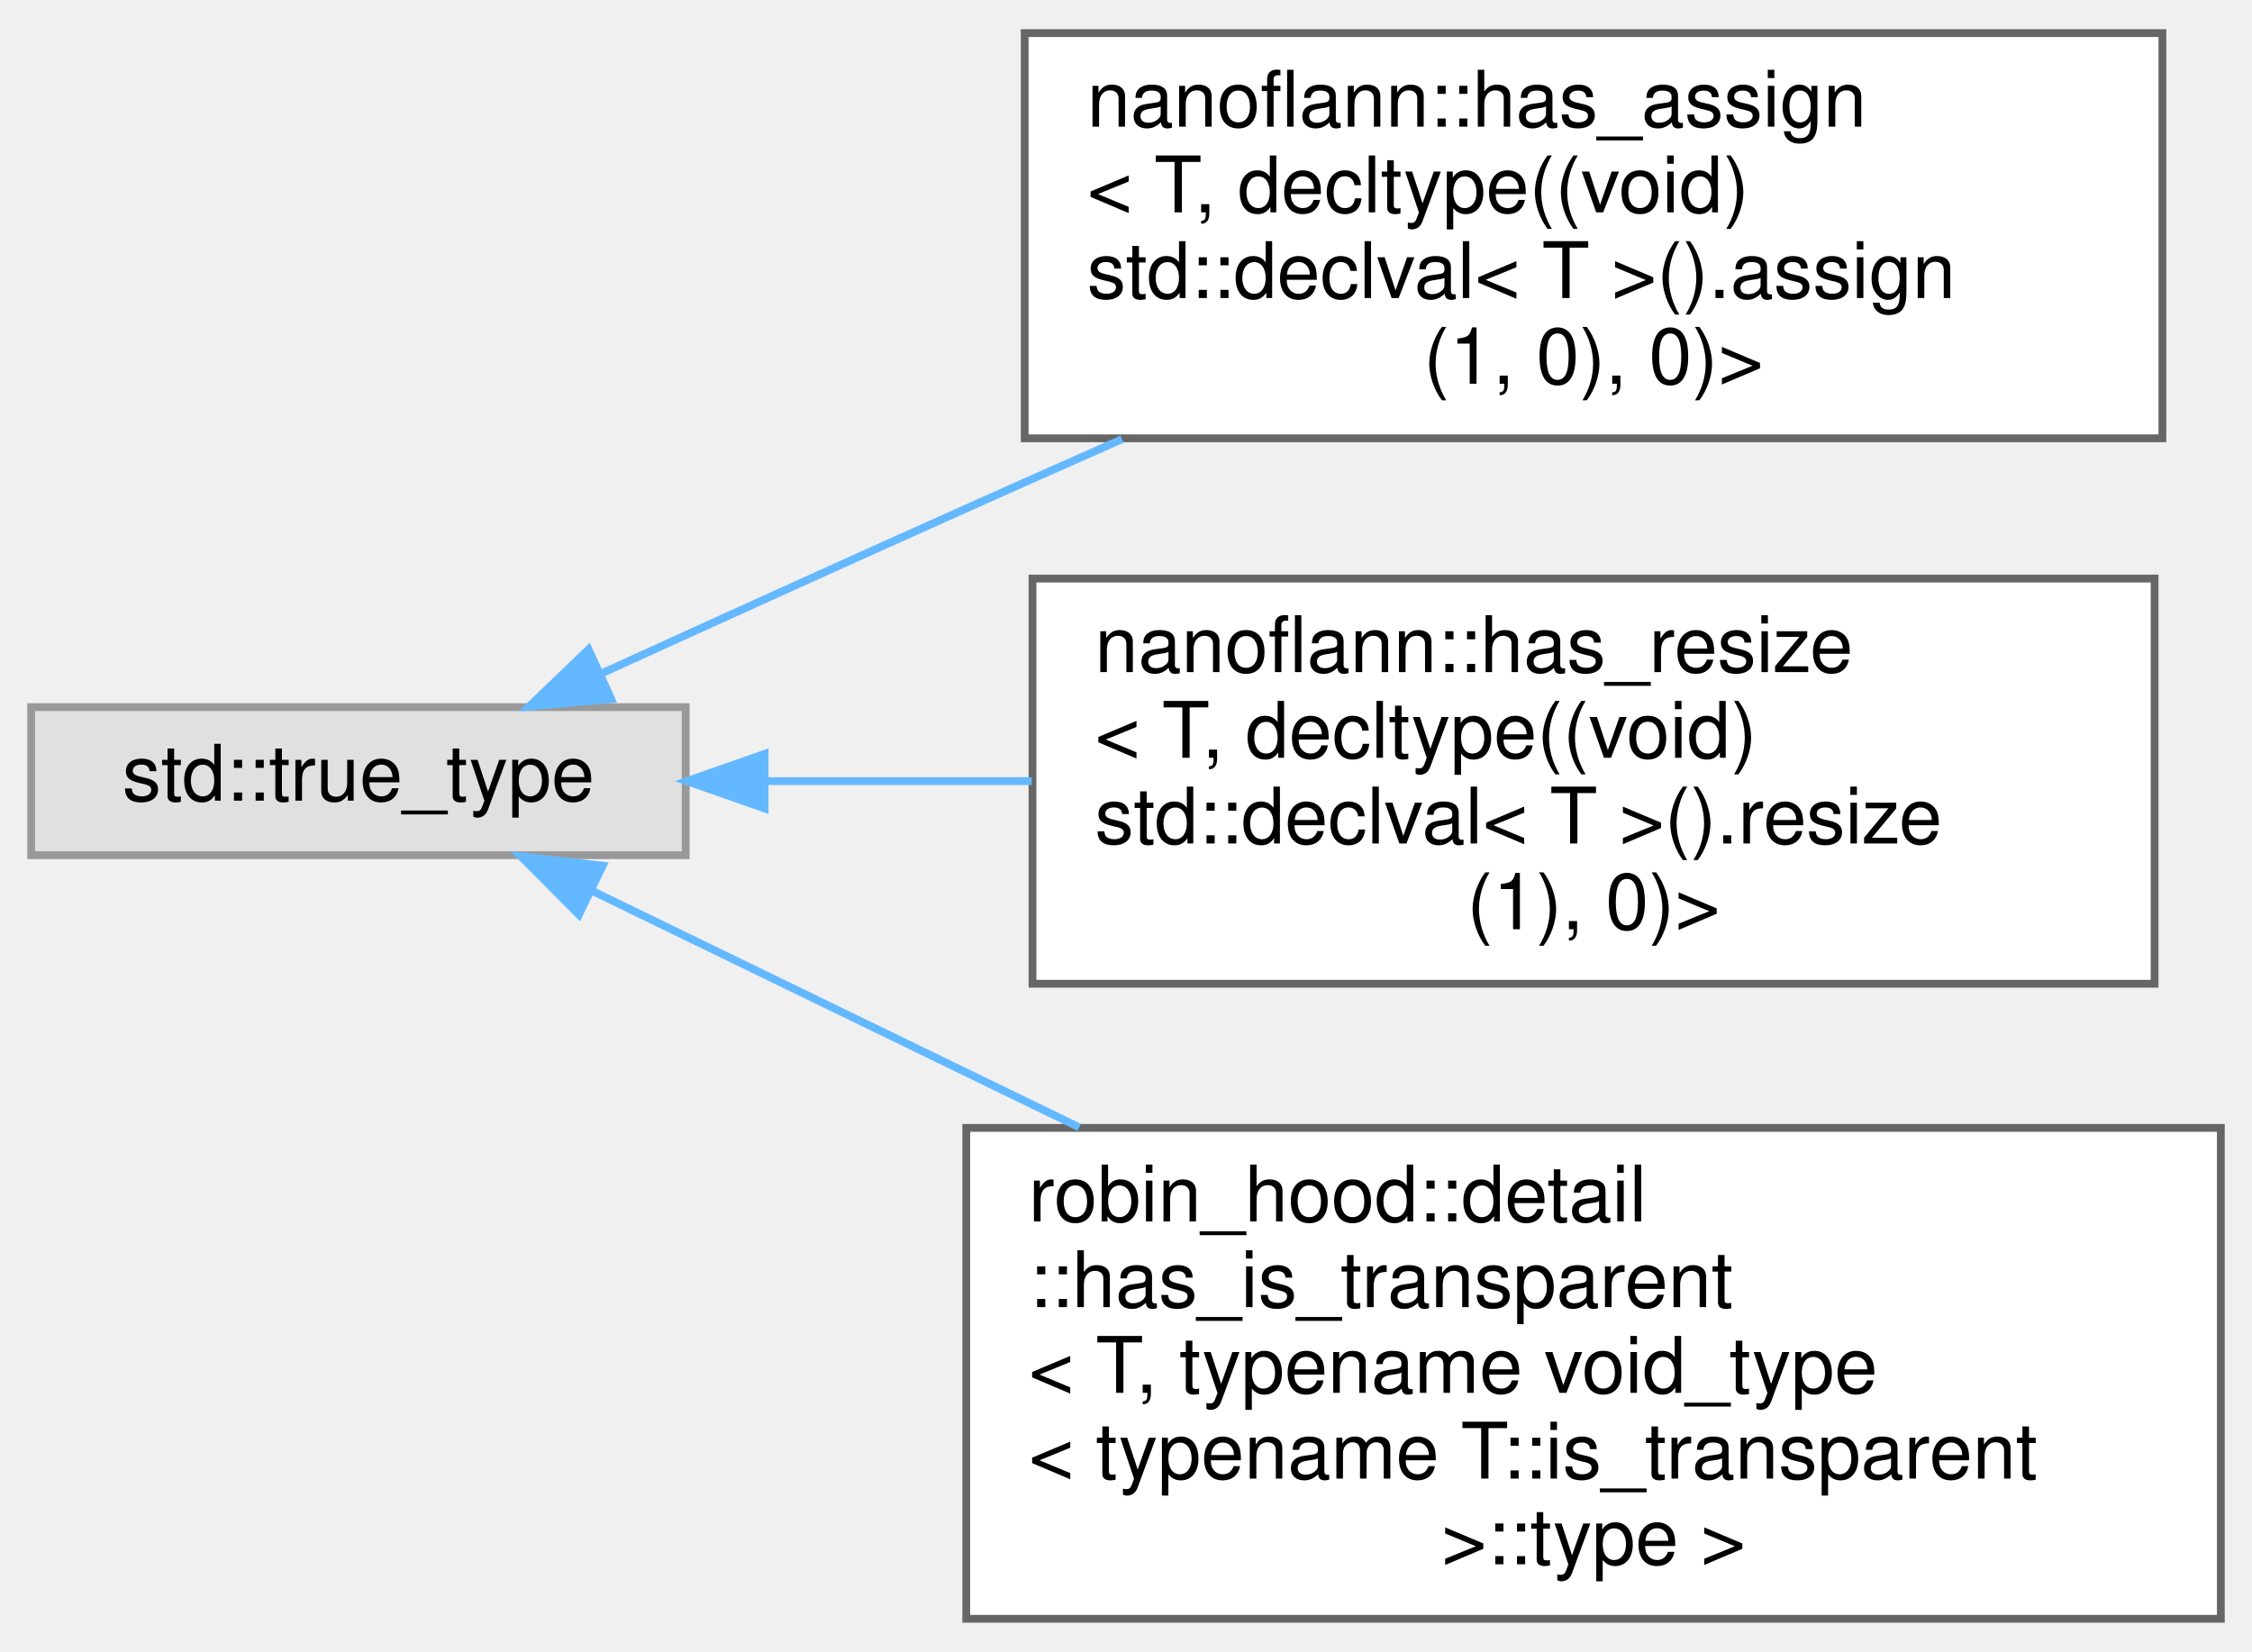
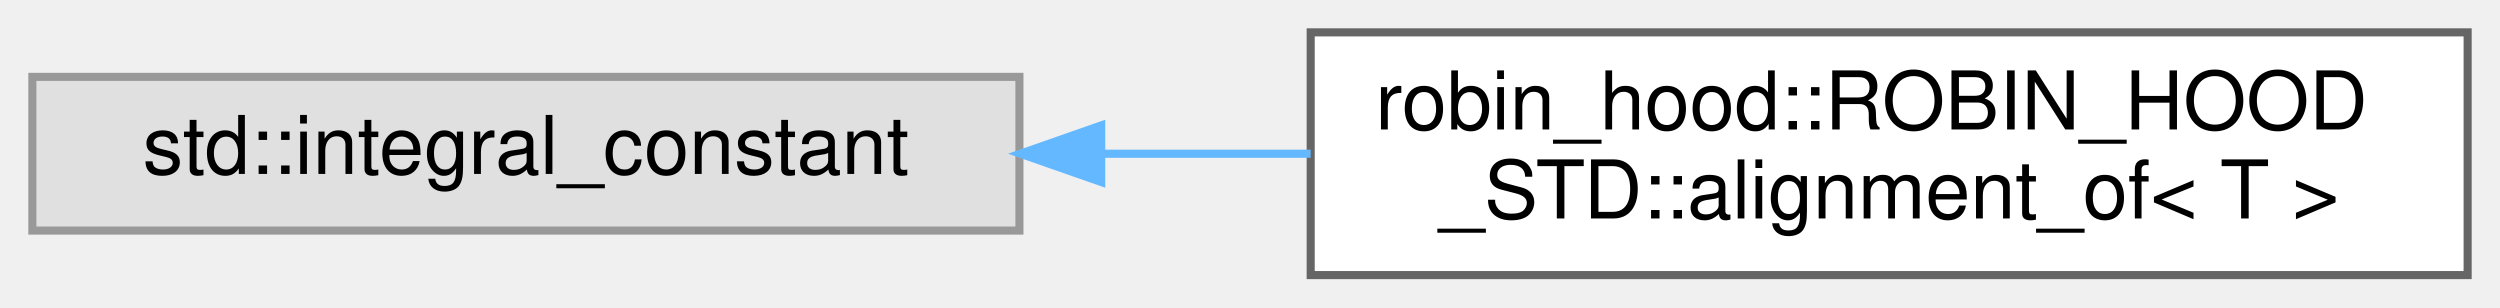
- <svg xmlns="http://www.w3.org/2000/svg" xmlns:xlink="http://www.w3.org/1999/xlink" width="289pt" height="212pt" viewBox="0.00 0.00 289.00 211.50">
-   <g id="graph0" class="graph" transform="scale(1 1) rotate(0) translate(4 207.5)">
+ <svg xmlns="http://www.w3.org/2000/svg" xmlns:xlink="http://www.w3.org/1999/xlink" width="309pt" height="38pt" viewBox="0.00 0.00 309.00 38.00">
+   <g id="graph0" class="graph" transform="scale(1 1) rotate(0) translate(4 34)">
    <g id="Node000000" class="node">
      <g id="a_Node000000">
        <a xlink:title=" ">
-           <polygon fill="#e0e0e0" stroke="#999999" points="84,-117 0,-117 0,-98 84,-98 84,-117" />
-           <text text-anchor="middle" x="42" y="-105" font-family="Helvetica,sans-Serif" font-size="10.00">std::true_type</text>
+           <polygon fill="#e0e0e0" stroke="#999999" points="122,-24.5 0,-24.5 0,-5.5 122,-5.5 122,-24.5" />
+           <text text-anchor="middle" x="61" y="-12.5" font-family="Helvetica,sans-Serif" font-size="10.00">std::integral_constant</text>
        </a>
      </g>
    </g>
    <g id="Node000001" class="node">
      <g id="a_Node000001">
-         <a xlink:href="structnanoflann_1_1has__assign_3_01T_00_01decltype_07_07void_08_01std_1_1declval_3_01T_01_4_07_0384656df8feb37b62ef12dfcd439e93e.html" target="_top" xlink:title=" ">
-           <polygon fill="white" stroke="#666666" points="273.5,-203.5 127.5,-203.5 127.5,-151.5 273.5,-151.5 273.5,-203.5" />
-           <text text-anchor="start" x="135.5" y="-191.5" font-family="Helvetica,sans-Serif" font-size="10.00">nanoflann::has_assign</text>
-           <text text-anchor="start" x="135.5" y="-180.5" font-family="Helvetica,sans-Serif" font-size="10.00">&lt; T, decltype((void)</text>
-           <text text-anchor="start" x="135.5" y="-169.5" font-family="Helvetica,sans-Serif" font-size="10.00"> std::declval&lt; T &gt;().assign</text>
-           <text text-anchor="middle" x="200.5" y="-158.5" font-family="Helvetica,sans-Serif" font-size="10.00">(1, 0), 0)&gt;</text>
+         <a xlink:href="structrobin__hood_1_1ROBIN__HOOD__STD_1_1alignment__of.html" target="_top" xlink:title=" ">
+           <polygon fill="white" stroke="#666666" points="301,-30 158,-30 158,0 301,0 301,-30" />
+           <text text-anchor="start" x="166" y="-18" font-family="Helvetica,sans-Serif" font-size="10.00">robin_hood::ROBIN_HOOD</text>
+           <text text-anchor="middle" x="229.5" y="-7" font-family="Helvetica,sans-Serif" font-size="10.00">_STD::alignment_of&lt; T &gt;</text>
        </a>
      </g>
    </g>
-     <g id="edge24_Node000000_Node000001" class="edge">
-       <g id="a_edge24_Node000000_Node000001">
+     <g id="edge23_Node000000_Node000001" class="edge">
+       <g id="a_edge23_Node000000_Node000001">
        <a xlink:title=" ">
-           <path fill="none" stroke="#63b8ff" d="M73.18,-121.32C87.37,-127.79 104.54,-135.58 120,-142.5 126.47,-145.39 133.24,-148.41 139.99,-151.39" />
-           <polygon fill="#63b8ff" stroke="#63b8ff" points="74.44,-118.04 63.89,-117.07 71.53,-124.41 74.44,-118.04" />
-         </a>
-       </g>
-     </g>
-     <g id="Node000002" class="node">
-       <g id="a_Node000002">
-         <a xlink:href="structnanoflann_1_1has__resize_3_01T_00_01decltype_07_07void_08_01std_1_1declval_3_01T_01_4_07_08_8resize_071_08_00_010_08_4.html" target="_top" xlink:title=" ">
-           <polygon fill="white" stroke="#666666" points="272.5,-133.5 128.5,-133.5 128.5,-81.5 272.5,-81.5 272.5,-133.5" />
-           <text text-anchor="start" x="136.5" y="-121.5" font-family="Helvetica,sans-Serif" font-size="10.00">nanoflann::has_resize</text>
-           <text text-anchor="start" x="136.5" y="-110.5" font-family="Helvetica,sans-Serif" font-size="10.00">&lt; T, decltype((void)</text>
-           <text text-anchor="start" x="136.5" y="-99.5" font-family="Helvetica,sans-Serif" font-size="10.00"> std::declval&lt; T &gt;().resize</text>
-           <text text-anchor="middle" x="200.5" y="-88.5" font-family="Helvetica,sans-Serif" font-size="10.00">(1), 0)&gt;</text>
-         </a>
-       </g>
-     </g>
-     <g id="edge25_Node000000_Node000002" class="edge">
-       <g id="a_edge25_Node000000_Node000002">
-         <a xlink:title=" ">
-           <path fill="none" stroke="#63b8ff" d="M94.3,-107.5C105.2,-107.5 116.9,-107.5 128.4,-107.5" />
-           <polygon fill="#63b8ff" stroke="#63b8ff" points="94.12,-104 84.12,-107.5 94.12,-111 94.12,-104" />
-         </a>
-       </g>
-     </g>
-     <g id="Node000003" class="node">
-       <g id="a_Node000003">
-         <a xlink:href="structrobin__hood_1_1detail_1_1has__is__transparent_3_01T_00_01typename_01void__type_3_01typename7954ac560d441ff48df0956ad92574d.html" target="_top" xlink:title=" ">
-           <polygon fill="white" stroke="#666666" points="281,-63 120,-63 120,0 281,0 281,-63" />
-           <text text-anchor="start" x="128" y="-51" font-family="Helvetica,sans-Serif" font-size="10.00">robin_hood::detail</text>
-           <text text-anchor="start" x="128" y="-40" font-family="Helvetica,sans-Serif" font-size="10.00">::has_is_transparent</text>
-           <text text-anchor="start" x="128" y="-29" font-family="Helvetica,sans-Serif" font-size="10.00">&lt; T, typename void_type</text>
-           <text text-anchor="start" x="128" y="-18" font-family="Helvetica,sans-Serif" font-size="10.00">&lt; typename T::is_transparent</text>
-           <text text-anchor="middle" x="200.5" y="-7" font-family="Helvetica,sans-Serif" font-size="10.00"> &gt;::type &gt;</text>
-         </a>
-       </g>
-     </g>
-     <g id="edge26_Node000000_Node000003" class="edge">
-       <g id="a_edge26_Node000000_Node000003">
-         <a xlink:title=" ">
-           <path fill="none" stroke="#63b8ff" d="M71.97,-93.43C89.55,-84.89 112.73,-73.64 134.5,-63.07" />
-           <polygon fill="#63b8ff" stroke="#63b8ff" points="70.29,-90.36 62.82,-97.87 73.35,-96.65 70.29,-90.36" />
+           <path fill="none" stroke="#63b8ff" d="M132.35,-15C140.83,-15 149.51,-15 157.99,-15" />
+           <polygon fill="#63b8ff" stroke="#63b8ff" points="132.11,-11.5 122.11,-15 132.11,-18.5 132.11,-11.5" />
        </a>
      </g>
    </g>
  </g>
</svg>
